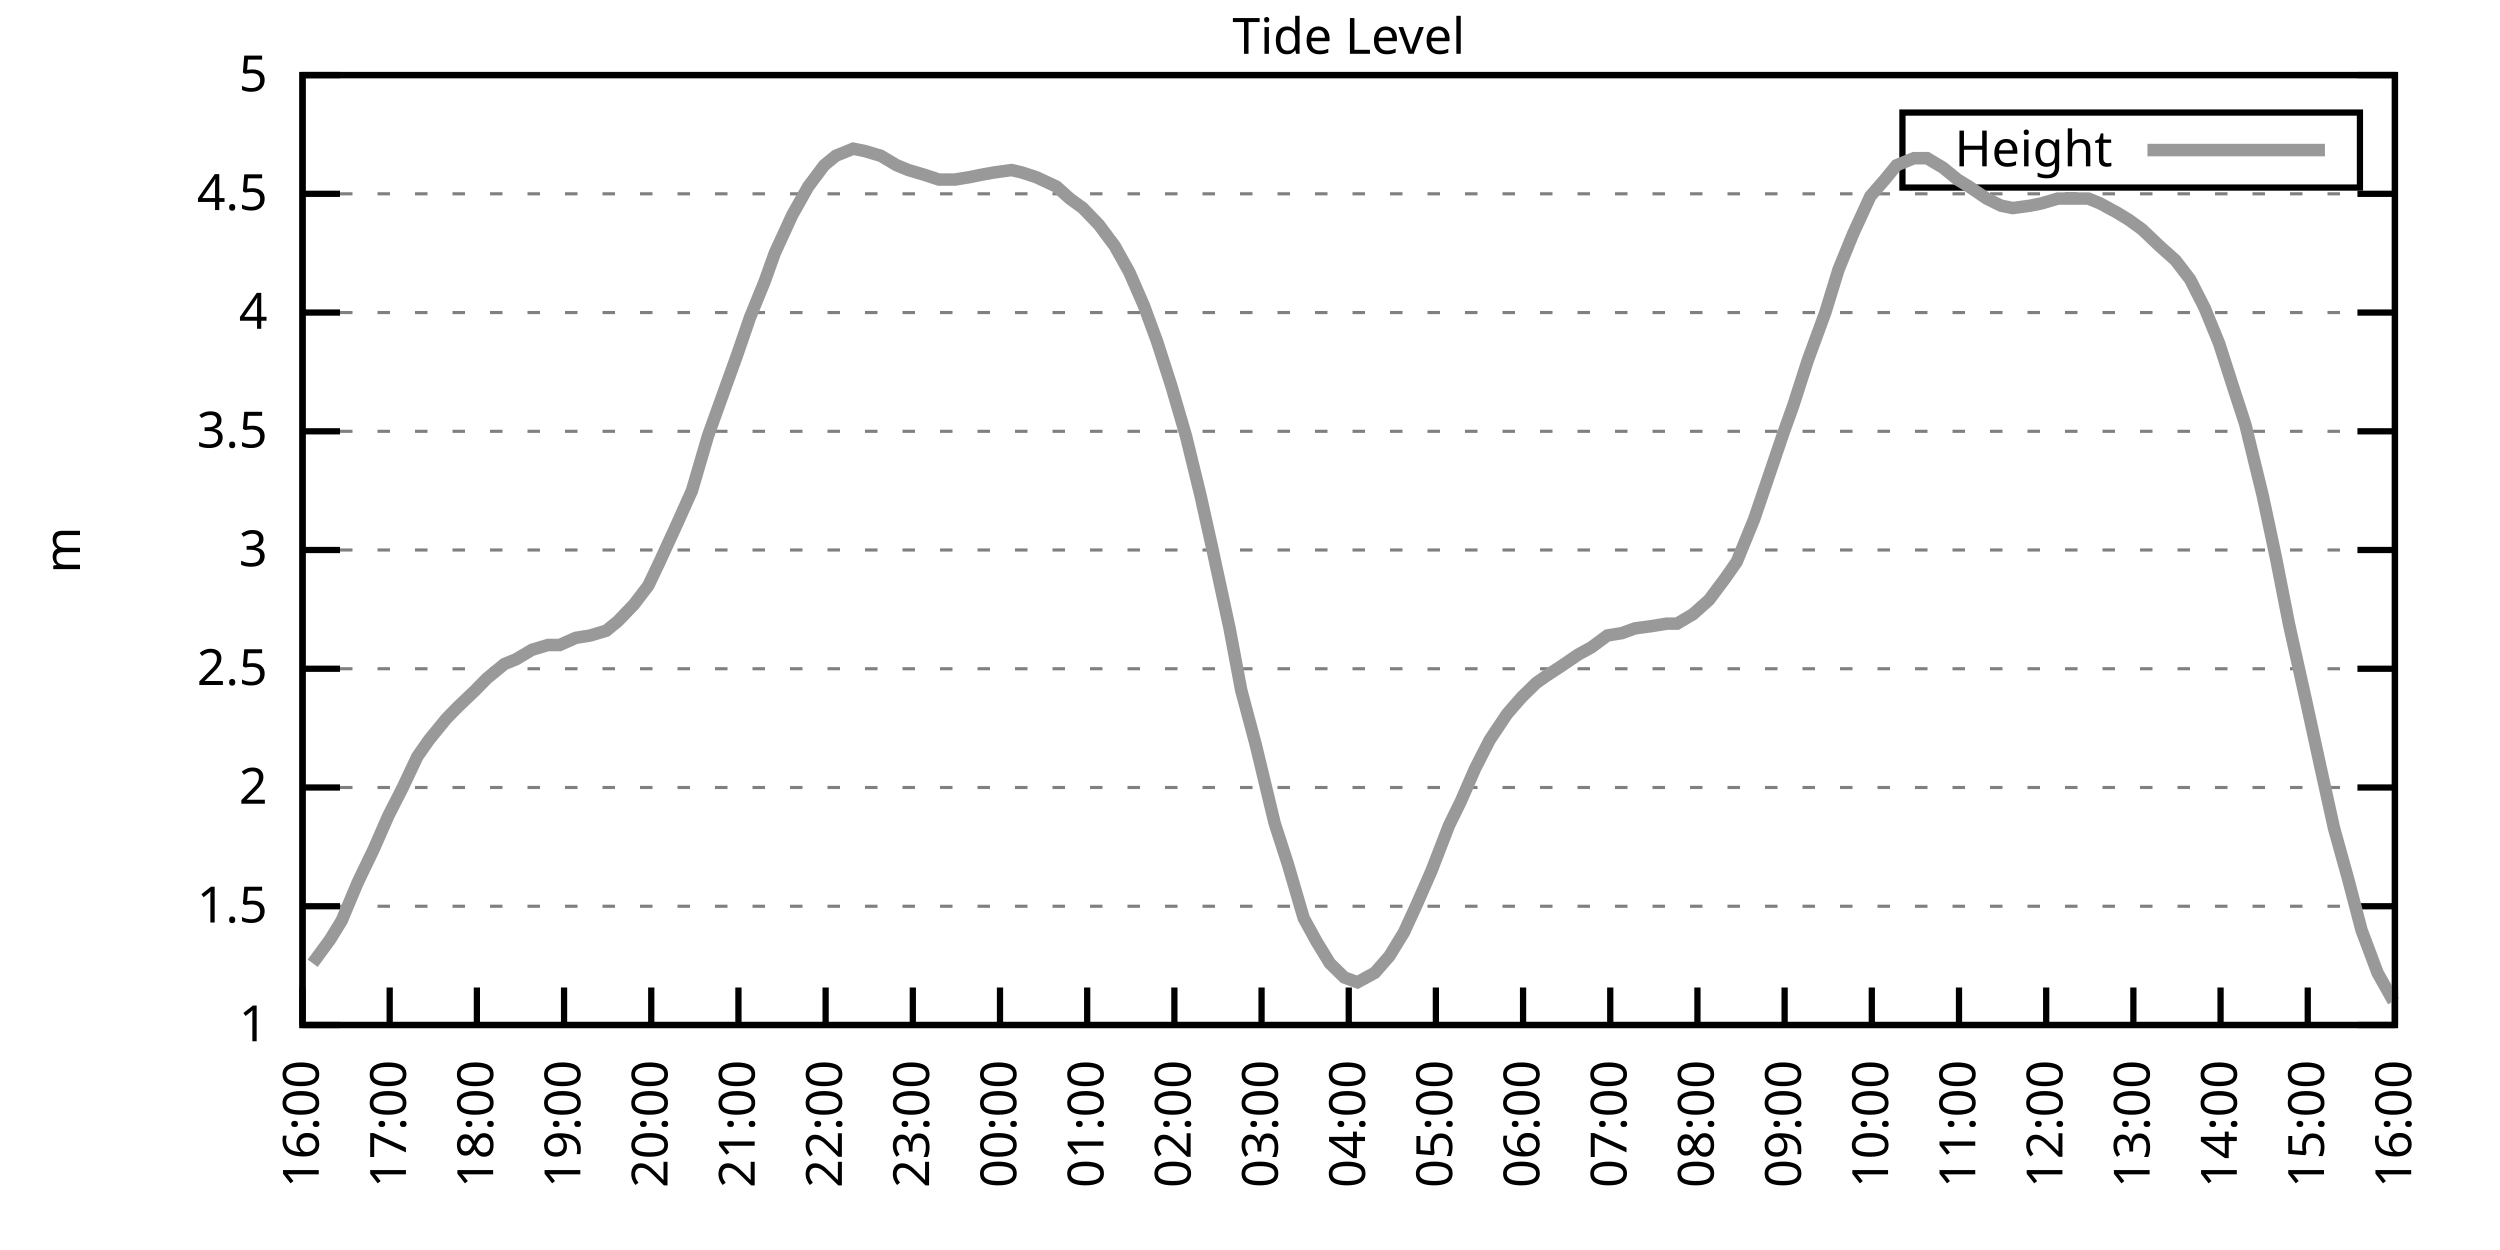
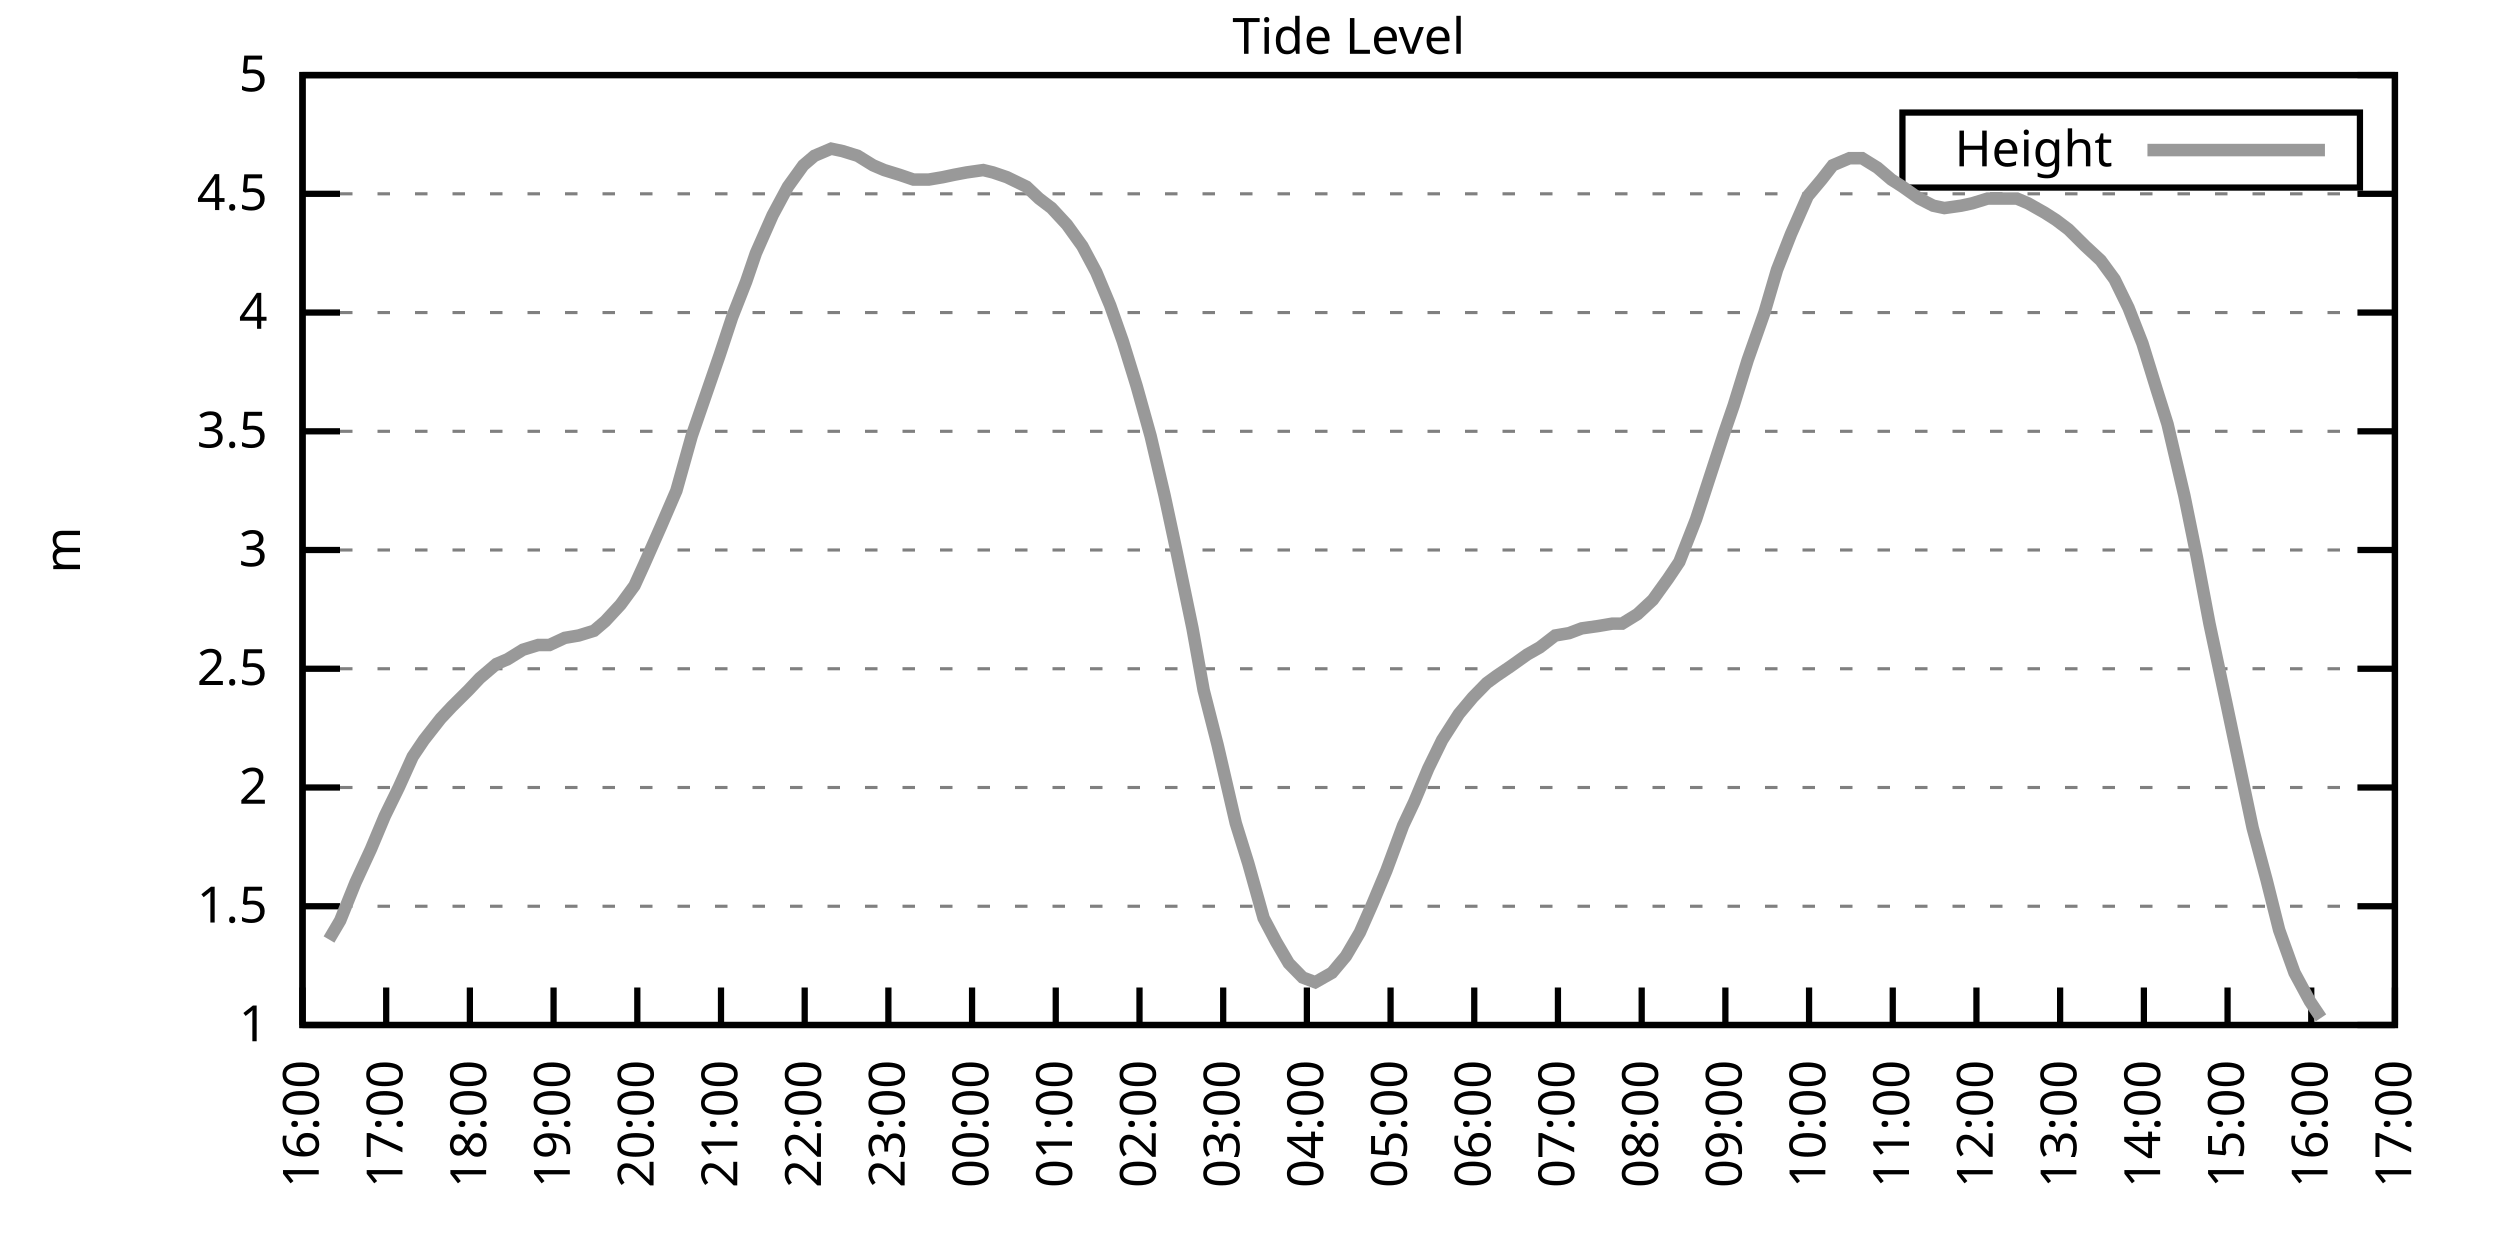
<svg xmlns="http://www.w3.org/2000/svg" xmlns:xlink="http://www.w3.org/1999/xlink" width="400" height="200" viewBox="0 0 400 200">
  <g id="gnuplot_canvas">
    <rect x="0" y="0" width="400" height="200" fill="none" />
    <defs>
      <circle id="gpDot" r="0.5" stroke-width="0.5" stroke="currentColor" />
      <path id="gpPt0" stroke-width="0.333" stroke="currentColor" d="M-1,0 h2 M0,-1 v2" />
      <path id="gpPt1" stroke-width="0.333" stroke="currentColor" d="M-1,-1 L1,1 M1,-1 L-1,1" />
      <path id="gpPt2" stroke-width="0.333" stroke="currentColor" d="M-1,0 L1,0 M0,-1 L0,1 M-1,-1 L1,1 M-1,1 L1,-1" />
      <rect id="gpPt3" stroke-width="0.333" stroke="currentColor" x="-1" y="-1" width="2" height="2" />
      <rect id="gpPt4" stroke-width="0.333" stroke="currentColor" fill="currentColor" x="-1" y="-1" width="2" height="2" />
      <circle id="gpPt5" stroke-width="0.333" stroke="currentColor" cx="0" cy="0" r="1" />
      <use xlink:href="#gpPt5" id="gpPt6" fill="currentColor" stroke="none" />
      <path id="gpPt7" stroke-width="0.333" stroke="currentColor" d="M0,-1.33 L-1.33,0.67 L1.33,0.67 z" />
      <use xlink:href="#gpPt7" id="gpPt8" fill="currentColor" stroke="none" />
      <use xlink:href="#gpPt7" id="gpPt9" stroke="currentColor" transform="rotate(180)" />
      <use xlink:href="#gpPt9" id="gpPt10" fill="currentColor" stroke="none" />
      <use xlink:href="#gpPt3" id="gpPt11" stroke="currentColor" transform="rotate(45)" />
      <use xlink:href="#gpPt11" id="gpPt12" fill="currentColor" stroke="none" />
      <path id="gpPt13" stroke-width="0.333" stroke="currentColor" d="M0,1.330 L1.265,0.411 L0.782,-1.067 L-0.782,-1.076 L-1.265,0.411 z" />
      <use xlink:href="#gpPt13" id="gpPt14" fill="currentColor" stroke="none" />
      <filter id="textbox" filterUnits="objectBoundingBox" x="0" y="0" height="1" width="1">
        <feFlood flood-color="white" flood-opacity="1" result="bgnd" />
        <feComposite in="SourceGraphic" in2="bgnd" operator="atop" />
      </filter>
      <filter id="greybox" filterUnits="objectBoundingBox" x="0" y="0" height="1" width="1">
        <feFlood flood-color="lightgrey" flood-opacity="1" result="grey" />
        <feComposite in="SourceGraphic" in2="grey" operator="atop" />
      </filter>
    </defs>
    <g fill="none" color="white" stroke="currentColor" stroke-width="1.00" stroke-linecap="butt" stroke-linejoin="miter">
</g>
    <g fill="none" color="black" stroke="currentColor" stroke-width="1.00" stroke-linecap="butt" stroke-linejoin="miter">
      <g stroke="none" shape-rendering="crispEdges">
        <polygon fill="rgb(255, 255, 255)" points="48.40,164.00 383.18,164.00 383.18,12.02 48.40,12.02 " />
      </g>
    </g>
    <g fill="none" color="black" stroke="currentColor" stroke-width="1.00" stroke-linecap="butt" stroke-linejoin="miter">
</g>
    <g fill="none" color="black" stroke="black" stroke-width="0.50" stroke-linecap="butt" stroke-linejoin="miter">
</g>
    <g fill="none" color="gray" stroke="currentColor" stroke-width="0.50" stroke-linecap="butt" stroke-linejoin="miter">
      <path stroke="gray" stroke-dasharray="2,4" class="gridline" d="M48.40,164.00 L383.19,164.00  " />
    </g>
    <g fill="none" color="gray" stroke="gray" stroke-width="1.00" stroke-linecap="butt" stroke-linejoin="miter">
</g>
    <g fill="none" color="black" stroke="currentColor" stroke-width="1.00" stroke-linecap="butt" stroke-linejoin="miter">
      <path stroke="black" d="M48.40,164.00 L54.40,164.00 M383.19,164.00 L377.19,164.00  " />
      <g transform="translate(42.80,166.60)" stroke="none" fill="black" font-family="Sans" font-size="8.00" text-anchor="end">
        <text>
          <tspan font-family="Sans"> 1</tspan>
        </text>
      </g>
    </g>
    <g fill="none" color="black" stroke="currentColor" stroke-width="1.00" stroke-linecap="butt" stroke-linejoin="miter">
</g>
    <g fill="none" color="black" stroke="black" stroke-width="0.50" stroke-linecap="butt" stroke-linejoin="miter">
</g>
    <g fill="none" color="gray" stroke="currentColor" stroke-width="0.50" stroke-linecap="butt" stroke-linejoin="miter">
      <path stroke="gray" stroke-dasharray="2,4" class="gridline" d="M48.40,145.00 L383.19,145.00  " />
    </g>
    <g fill="none" color="gray" stroke="gray" stroke-width="1.00" stroke-linecap="butt" stroke-linejoin="miter">
</g>
    <g fill="none" color="black" stroke="currentColor" stroke-width="1.00" stroke-linecap="butt" stroke-linejoin="miter">
      <path stroke="black" d="M48.40,145.00 L54.40,145.00 M383.19,145.00 L377.19,145.00  " />
      <g transform="translate(42.80,147.60)" stroke="none" fill="black" font-family="Sans" font-size="8.00" text-anchor="end">
        <text>
          <tspan font-family="Sans"> 1.5</tspan>
        </text>
      </g>
    </g>
    <g fill="none" color="black" stroke="currentColor" stroke-width="1.00" stroke-linecap="butt" stroke-linejoin="miter">
</g>
    <g fill="none" color="black" stroke="black" stroke-width="0.50" stroke-linecap="butt" stroke-linejoin="miter">
</g>
    <g fill="none" color="gray" stroke="currentColor" stroke-width="0.50" stroke-linecap="butt" stroke-linejoin="miter">
      <path stroke="gray" stroke-dasharray="2,4" class="gridline" d="M48.40,126.00 L383.19,126.00  " />
    </g>
    <g fill="none" color="gray" stroke="gray" stroke-width="1.00" stroke-linecap="butt" stroke-linejoin="miter">
</g>
    <g fill="none" color="black" stroke="currentColor" stroke-width="1.00" stroke-linecap="butt" stroke-linejoin="miter">
      <path stroke="black" d="M48.40,126.00 L54.40,126.00 M383.19,126.00 L377.19,126.00  " />
      <g transform="translate(42.80,128.60)" stroke="none" fill="black" font-family="Sans" font-size="8.00" text-anchor="end">
        <text>
          <tspan font-family="Sans"> 2</tspan>
        </text>
      </g>
    </g>
    <g fill="none" color="black" stroke="currentColor" stroke-width="1.00" stroke-linecap="butt" stroke-linejoin="miter">
</g>
    <g fill="none" color="black" stroke="black" stroke-width="0.50" stroke-linecap="butt" stroke-linejoin="miter">
</g>
    <g fill="none" color="gray" stroke="currentColor" stroke-width="0.50" stroke-linecap="butt" stroke-linejoin="miter">
      <path stroke="gray" stroke-dasharray="2,4" class="gridline" d="M48.40,107.00 L383.19,107.00  " />
    </g>
    <g fill="none" color="gray" stroke="gray" stroke-width="1.00" stroke-linecap="butt" stroke-linejoin="miter">
</g>
    <g fill="none" color="black" stroke="currentColor" stroke-width="1.00" stroke-linecap="butt" stroke-linejoin="miter">
      <path stroke="black" d="M48.40,107.00 L54.40,107.00 M383.19,107.00 L377.19,107.00  " />
      <g transform="translate(42.80,109.60)" stroke="none" fill="black" font-family="Sans" font-size="8.00" text-anchor="end">
        <text>
          <tspan font-family="Sans"> 2.5</tspan>
        </text>
      </g>
    </g>
    <g fill="none" color="black" stroke="currentColor" stroke-width="1.00" stroke-linecap="butt" stroke-linejoin="miter">
</g>
    <g fill="none" color="black" stroke="black" stroke-width="0.50" stroke-linecap="butt" stroke-linejoin="miter">
</g>
    <g fill="none" color="gray" stroke="currentColor" stroke-width="0.50" stroke-linecap="butt" stroke-linejoin="miter">
      <path stroke="gray" stroke-dasharray="2,4" class="gridline" d="M48.40,88.00 L383.19,88.00  " />
    </g>
    <g fill="none" color="gray" stroke="gray" stroke-width="1.00" stroke-linecap="butt" stroke-linejoin="miter">
</g>
    <g fill="none" color="black" stroke="currentColor" stroke-width="1.00" stroke-linecap="butt" stroke-linejoin="miter">
      <path stroke="black" d="M48.40,88.00 L54.40,88.00 M383.19,88.00 L377.19,88.00  " />
      <g transform="translate(42.80,90.60)" stroke="none" fill="black" font-family="Sans" font-size="8.00" text-anchor="end">
        <text>
          <tspan font-family="Sans"> 3</tspan>
        </text>
      </g>
    </g>
    <g fill="none" color="black" stroke="currentColor" stroke-width="1.00" stroke-linecap="butt" stroke-linejoin="miter">
</g>
    <g fill="none" color="black" stroke="black" stroke-width="0.50" stroke-linecap="butt" stroke-linejoin="miter">
</g>
    <g fill="none" color="gray" stroke="currentColor" stroke-width="0.50" stroke-linecap="butt" stroke-linejoin="miter">
      <path stroke="gray" stroke-dasharray="2,4" class="gridline" d="M48.40,69.01 L383.19,69.01  " />
    </g>
    <g fill="none" color="gray" stroke="gray" stroke-width="1.00" stroke-linecap="butt" stroke-linejoin="miter">
</g>
    <g fill="none" color="black" stroke="currentColor" stroke-width="1.00" stroke-linecap="butt" stroke-linejoin="miter">
      <path stroke="black" d="M48.40,69.01 L54.40,69.01 M383.19,69.01 L377.19,69.01  " />
      <g transform="translate(42.80,71.61)" stroke="none" fill="black" font-family="Sans" font-size="8.00" text-anchor="end">
        <text>
          <tspan font-family="Sans"> 3.5</tspan>
        </text>
      </g>
    </g>
    <g fill="none" color="black" stroke="currentColor" stroke-width="1.00" stroke-linecap="butt" stroke-linejoin="miter">
</g>
    <g fill="none" color="black" stroke="black" stroke-width="0.50" stroke-linecap="butt" stroke-linejoin="miter">
</g>
    <g fill="none" color="gray" stroke="currentColor" stroke-width="0.50" stroke-linecap="butt" stroke-linejoin="miter">
      <path stroke="gray" stroke-dasharray="2,4" class="gridline" d="M48.40,50.01 L383.19,50.01  " />
    </g>
    <g fill="none" color="gray" stroke="gray" stroke-width="1.00" stroke-linecap="butt" stroke-linejoin="miter">
</g>
    <g fill="none" color="black" stroke="currentColor" stroke-width="1.00" stroke-linecap="butt" stroke-linejoin="miter">
      <path stroke="black" d="M48.40,50.01 L54.40,50.01 M383.19,50.01 L377.19,50.01  " />
      <g transform="translate(42.80,52.61)" stroke="none" fill="black" font-family="Sans" font-size="8.00" text-anchor="end">
        <text>
          <tspan font-family="Sans"> 4</tspan>
        </text>
      </g>
    </g>
    <g fill="none" color="black" stroke="currentColor" stroke-width="1.00" stroke-linecap="butt" stroke-linejoin="miter">
</g>
    <g fill="none" color="black" stroke="black" stroke-width="0.50" stroke-linecap="butt" stroke-linejoin="miter">
</g>
    <g fill="none" color="gray" stroke="currentColor" stroke-width="0.50" stroke-linecap="butt" stroke-linejoin="miter">
      <path stroke="gray" stroke-dasharray="2,4" class="gridline" d="M48.40,31.01 L383.19,31.01  " />
    </g>
    <g fill="none" color="gray" stroke="gray" stroke-width="1.00" stroke-linecap="butt" stroke-linejoin="miter">
</g>
    <g fill="none" color="black" stroke="currentColor" stroke-width="1.00" stroke-linecap="butt" stroke-linejoin="miter">
      <path stroke="black" d="M48.40,31.01 L54.40,31.01 M383.19,31.01 L377.19,31.01  " />
      <g transform="translate(42.80,33.61)" stroke="none" fill="black" font-family="Sans" font-size="8.00" text-anchor="end">
        <text>
          <tspan font-family="Sans"> 4.5</tspan>
        </text>
      </g>
    </g>
    <g fill="none" color="black" stroke="currentColor" stroke-width="1.00" stroke-linecap="butt" stroke-linejoin="miter">
</g>
    <g fill="none" color="black" stroke="black" stroke-width="0.50" stroke-linecap="butt" stroke-linejoin="miter">
</g>
    <g fill="none" color="gray" stroke="currentColor" stroke-width="0.50" stroke-linecap="butt" stroke-linejoin="miter">
      <path stroke="gray" stroke-dasharray="2,4" class="gridline" d="M48.40,12.01 L383.19,12.01  " />
    </g>
    <g fill="none" color="gray" stroke="gray" stroke-width="1.00" stroke-linecap="butt" stroke-linejoin="miter">
</g>
    <g fill="none" color="black" stroke="currentColor" stroke-width="1.00" stroke-linecap="butt" stroke-linejoin="miter">
      <path stroke="black" d="M48.40,12.01 L54.40,12.01 M383.19,12.01 L377.19,12.01  " />
      <g transform="translate(42.80,14.61)" stroke="none" fill="black" font-family="Sans" font-size="8.00" text-anchor="end">
        <text>
          <tspan font-family="Sans"> 5</tspan>
        </text>
      </g>
    </g>
    <g fill="none" color="black" stroke="currentColor" stroke-width="1.00" stroke-linecap="butt" stroke-linejoin="miter">
      <path stroke="black" d="M48.40,164.00 L48.40,158.00  " />
      <g transform="translate(51.00,169.60) rotate(270.00)" stroke="none" fill="black" font-family="Sans" font-size="8.00" text-anchor="end">
        <text>
          <tspan font-family="Sans">16:00</tspan>
        </text>
      </g>
    </g>
    <g fill="none" color="black" stroke="currentColor" stroke-width="1.00" stroke-linecap="butt" stroke-linejoin="miter">
-       <path stroke="black" d="M62.35,164.00 L62.35,158.00  " />
-       <g transform="translate(64.95,169.60) rotate(270.00)" stroke="none" fill="black" font-family="Sans" font-size="8.00" text-anchor="end">
+       <path stroke="black" d="M61.79,164.00 L61.79,158.00  " />
+       <g transform="translate(64.39,169.60) rotate(270.00)" stroke="none" fill="black" font-family="Sans" font-size="8.00" text-anchor="end">
        <text>
          <tspan font-family="Sans">17:00</tspan>
        </text>
      </g>
    </g>
    <g fill="none" color="black" stroke="currentColor" stroke-width="1.00" stroke-linecap="butt" stroke-linejoin="miter">
-       <path stroke="black" d="M76.30,164.00 L76.30,158.00  " />
-       <g transform="translate(78.90,169.60) rotate(270.00)" stroke="none" fill="black" font-family="Sans" font-size="8.00" text-anchor="end">
+       <path stroke="black" d="M75.18,164.00 L75.18,158.00  " />
+       <g transform="translate(77.78,169.60) rotate(270.00)" stroke="none" fill="black" font-family="Sans" font-size="8.00" text-anchor="end">
        <text>
          <tspan font-family="Sans">18:00</tspan>
        </text>
      </g>
    </g>
    <g fill="none" color="black" stroke="currentColor" stroke-width="1.00" stroke-linecap="butt" stroke-linejoin="miter">
-       <path stroke="black" d="M90.25,164.00 L90.25,158.00  " />
-       <g transform="translate(92.85,169.60) rotate(270.00)" stroke="none" fill="black" font-family="Sans" font-size="8.00" text-anchor="end">
+       <path stroke="black" d="M88.57,164.00 L88.57,158.00  " />
+       <g transform="translate(91.17,169.60) rotate(270.00)" stroke="none" fill="black" font-family="Sans" font-size="8.00" text-anchor="end">
        <text>
          <tspan font-family="Sans">19:00</tspan>
        </text>
      </g>
    </g>
    <g fill="none" color="black" stroke="currentColor" stroke-width="1.00" stroke-linecap="butt" stroke-linejoin="miter">
-       <path stroke="black" d="M104.20,164.00 L104.20,158.00  " />
-       <g transform="translate(106.80,169.60) rotate(270.00)" stroke="none" fill="black" font-family="Sans" font-size="8.00" text-anchor="end">
+       <path stroke="black" d="M101.97,164.00 L101.97,158.00  " />
+       <g transform="translate(104.57,169.60) rotate(270.00)" stroke="none" fill="black" font-family="Sans" font-size="8.00" text-anchor="end">
        <text>
          <tspan font-family="Sans">20:00</tspan>
        </text>
      </g>
    </g>
    <g fill="none" color="black" stroke="currentColor" stroke-width="1.00" stroke-linecap="butt" stroke-linejoin="miter">
-       <path stroke="black" d="M118.15,164.00 L118.15,158.00  " />
-       <g transform="translate(120.75,169.60) rotate(270.00)" stroke="none" fill="black" font-family="Sans" font-size="8.00" text-anchor="end">
+       <path stroke="black" d="M115.36,164.00 L115.36,158.00  " />
+       <g transform="translate(117.96,169.60) rotate(270.00)" stroke="none" fill="black" font-family="Sans" font-size="8.00" text-anchor="end">
        <text>
          <tspan font-family="Sans">21:00</tspan>
        </text>
      </g>
    </g>
    <g fill="none" color="black" stroke="currentColor" stroke-width="1.00" stroke-linecap="butt" stroke-linejoin="miter">
-       <path stroke="black" d="M132.10,164.00 L132.10,158.00  " />
-       <g transform="translate(134.70,169.60) rotate(270.00)" stroke="none" fill="black" font-family="Sans" font-size="8.00" text-anchor="end">
+       <path stroke="black" d="M128.75,164.00 L128.75,158.00  " />
+       <g transform="translate(131.35,169.60) rotate(270.00)" stroke="none" fill="black" font-family="Sans" font-size="8.00" text-anchor="end">
        <text>
          <tspan font-family="Sans">22:00</tspan>
        </text>
      </g>
    </g>
    <g fill="none" color="black" stroke="currentColor" stroke-width="1.00" stroke-linecap="butt" stroke-linejoin="miter">
-       <path stroke="black" d="M146.05,164.00 L146.05,158.00  " />
-       <g transform="translate(148.65,169.60) rotate(270.00)" stroke="none" fill="black" font-family="Sans" font-size="8.00" text-anchor="end">
+       <path stroke="black" d="M142.14,164.00 L142.14,158.00  " />
+       <g transform="translate(144.74,169.60) rotate(270.00)" stroke="none" fill="black" font-family="Sans" font-size="8.00" text-anchor="end">
        <text>
          <tspan font-family="Sans">23:00</tspan>
        </text>
      </g>
    </g>
    <g fill="none" color="black" stroke="currentColor" stroke-width="1.00" stroke-linecap="butt" stroke-linejoin="miter">
-       <path stroke="black" d="M160.00,164.00 L160.00,158.00  " />
-       <g transform="translate(162.60,169.60) rotate(270.00)" stroke="none" fill="black" font-family="Sans" font-size="8.00" text-anchor="end">
+       <path stroke="black" d="M155.53,164.00 L155.53,158.00  " />
+       <g transform="translate(158.13,169.60) rotate(270.00)" stroke="none" fill="black" font-family="Sans" font-size="8.00" text-anchor="end">
        <text>
          <tspan font-family="Sans">00:00</tspan>
        </text>
      </g>
    </g>
    <g fill="none" color="black" stroke="currentColor" stroke-width="1.00" stroke-linecap="butt" stroke-linejoin="miter">
-       <path stroke="black" d="M173.95,164.00 L173.95,158.00  " />
-       <g transform="translate(176.55,169.60) rotate(270.00)" stroke="none" fill="black" font-family="Sans" font-size="8.00" text-anchor="end">
+       <path stroke="black" d="M168.92,164.00 L168.92,158.00  " />
+       <g transform="translate(171.52,169.60) rotate(270.00)" stroke="none" fill="black" font-family="Sans" font-size="8.00" text-anchor="end">
        <text>
          <tspan font-family="Sans">01:00</tspan>
        </text>
      </g>
    </g>
    <g fill="none" color="black" stroke="currentColor" stroke-width="1.00" stroke-linecap="butt" stroke-linejoin="miter">
-       <path stroke="black" d="M187.90,164.00 L187.90,158.00  " />
-       <g transform="translate(190.50,169.60) rotate(270.00)" stroke="none" fill="black" font-family="Sans" font-size="8.00" text-anchor="end">
+       <path stroke="black" d="M182.32,164.00 L182.32,158.00  " />
+       <g transform="translate(184.92,169.60) rotate(270.00)" stroke="none" fill="black" font-family="Sans" font-size="8.00" text-anchor="end">
        <text>
          <tspan font-family="Sans">02:00</tspan>
        </text>
      </g>
    </g>
    <g fill="none" color="black" stroke="currentColor" stroke-width="1.00" stroke-linecap="butt" stroke-linejoin="miter">
-       <path stroke="black" d="M201.85,164.00 L201.85,158.00  " />
-       <g transform="translate(204.45,169.60) rotate(270.00)" stroke="none" fill="black" font-family="Sans" font-size="8.00" text-anchor="end">
+       <path stroke="black" d="M195.71,164.00 L195.71,158.00  " />
+       <g transform="translate(198.31,169.60) rotate(270.00)" stroke="none" fill="black" font-family="Sans" font-size="8.00" text-anchor="end">
        <text>
          <tspan font-family="Sans">03:00</tspan>
        </text>
      </g>
    </g>
    <g fill="none" color="black" stroke="currentColor" stroke-width="1.00" stroke-linecap="butt" stroke-linejoin="miter">
-       <path stroke="black" d="M215.80,164.00 L215.80,158.00  " />
-       <g transform="translate(218.40,169.60) rotate(270.00)" stroke="none" fill="black" font-family="Sans" font-size="8.00" text-anchor="end">
+       <path stroke="black" d="M209.10,164.00 L209.10,158.00  " />
+       <g transform="translate(211.70,169.60) rotate(270.00)" stroke="none" fill="black" font-family="Sans" font-size="8.00" text-anchor="end">
        <text>
          <tspan font-family="Sans">04:00</tspan>
        </text>
      </g>
    </g>
    <g fill="none" color="black" stroke="currentColor" stroke-width="1.00" stroke-linecap="butt" stroke-linejoin="miter">
-       <path stroke="black" d="M229.74,164.00 L229.74,158.00  " />
-       <g transform="translate(232.34,169.60) rotate(270.00)" stroke="none" fill="black" font-family="Sans" font-size="8.00" text-anchor="end">
+       <path stroke="black" d="M222.49,164.00 L222.49,158.00  " />
+       <g transform="translate(225.09,169.60) rotate(270.00)" stroke="none" fill="black" font-family="Sans" font-size="8.00" text-anchor="end">
        <text>
          <tspan font-family="Sans">05:00</tspan>
        </text>
      </g>
    </g>
    <g fill="none" color="black" stroke="currentColor" stroke-width="1.00" stroke-linecap="butt" stroke-linejoin="miter">
-       <path stroke="black" d="M243.69,164.00 L243.69,158.00  " />
-       <g transform="translate(246.29,169.60) rotate(270.00)" stroke="none" fill="black" font-family="Sans" font-size="8.00" text-anchor="end">
+       <path stroke="black" d="M235.88,164.00 L235.88,158.00  " />
+       <g transform="translate(238.48,169.60) rotate(270.00)" stroke="none" fill="black" font-family="Sans" font-size="8.00" text-anchor="end">
        <text>
          <tspan font-family="Sans">06:00</tspan>
        </text>
      </g>
    </g>
    <g fill="none" color="black" stroke="currentColor" stroke-width="1.00" stroke-linecap="butt" stroke-linejoin="miter">
-       <path stroke="black" d="M257.64,164.00 L257.64,158.00  " />
-       <g transform="translate(260.24,169.60) rotate(270.00)" stroke="none" fill="black" font-family="Sans" font-size="8.00" text-anchor="end">
+       <path stroke="black" d="M249.27,164.00 L249.27,158.00  " />
+       <g transform="translate(251.87,169.60) rotate(270.00)" stroke="none" fill="black" font-family="Sans" font-size="8.00" text-anchor="end">
        <text>
          <tspan font-family="Sans">07:00</tspan>
        </text>
      </g>
    </g>
    <g fill="none" color="black" stroke="currentColor" stroke-width="1.00" stroke-linecap="butt" stroke-linejoin="miter">
-       <path stroke="black" d="M271.59,164.00 L271.59,158.00  " />
-       <g transform="translate(274.19,169.60) rotate(270.00)" stroke="none" fill="black" font-family="Sans" font-size="8.00" text-anchor="end">
+       <path stroke="black" d="M262.67,164.00 L262.67,158.00  " />
+       <g transform="translate(265.27,169.60) rotate(270.00)" stroke="none" fill="black" font-family="Sans" font-size="8.00" text-anchor="end">
        <text>
          <tspan font-family="Sans">08:00</tspan>
        </text>
      </g>
    </g>
    <g fill="none" color="black" stroke="currentColor" stroke-width="1.00" stroke-linecap="butt" stroke-linejoin="miter">
-       <path stroke="black" d="M285.54,164.00 L285.54,158.00  " />
-       <g transform="translate(288.14,169.60) rotate(270.00)" stroke="none" fill="black" font-family="Sans" font-size="8.00" text-anchor="end">
+       <path stroke="black" d="M276.06,164.00 L276.06,158.00  " />
+       <g transform="translate(278.66,169.60) rotate(270.00)" stroke="none" fill="black" font-family="Sans" font-size="8.00" text-anchor="end">
        <text>
          <tspan font-family="Sans">09:00</tspan>
        </text>
      </g>
    </g>
    <g fill="none" color="black" stroke="currentColor" stroke-width="1.00" stroke-linecap="butt" stroke-linejoin="miter">
-       <path stroke="black" d="M299.49,164.00 L299.49,158.00  " />
-       <g transform="translate(302.09,169.60) rotate(270.00)" stroke="none" fill="black" font-family="Sans" font-size="8.00" text-anchor="end">
+       <path stroke="black" d="M289.45,164.00 L289.45,158.00  " />
+       <g transform="translate(292.05,169.60) rotate(270.00)" stroke="none" fill="black" font-family="Sans" font-size="8.00" text-anchor="end">
        <text>
          <tspan font-family="Sans">10:00</tspan>
        </text>
      </g>
    </g>
    <g fill="none" color="black" stroke="currentColor" stroke-width="1.00" stroke-linecap="butt" stroke-linejoin="miter">
-       <path stroke="black" d="M313.44,164.00 L313.44,158.00  " />
-       <g transform="translate(316.04,169.60) rotate(270.00)" stroke="none" fill="black" font-family="Sans" font-size="8.00" text-anchor="end">
+       <path stroke="black" d="M302.84,164.00 L302.84,158.00  " />
+       <g transform="translate(305.44,169.60) rotate(270.00)" stroke="none" fill="black" font-family="Sans" font-size="8.00" text-anchor="end">
        <text>
          <tspan font-family="Sans">11:00</tspan>
        </text>
      </g>
    </g>
    <g fill="none" color="black" stroke="currentColor" stroke-width="1.00" stroke-linecap="butt" stroke-linejoin="miter">
-       <path stroke="black" d="M327.39,164.00 L327.39,158.00  " />
-       <g transform="translate(329.99,169.60) rotate(270.00)" stroke="none" fill="black" font-family="Sans" font-size="8.00" text-anchor="end">
+       <path stroke="black" d="M316.23,164.00 L316.23,158.00  " />
+       <g transform="translate(318.83,169.60) rotate(270.00)" stroke="none" fill="black" font-family="Sans" font-size="8.00" text-anchor="end">
        <text>
          <tspan font-family="Sans">12:00</tspan>
        </text>
      </g>
    </g>
    <g fill="none" color="black" stroke="currentColor" stroke-width="1.00" stroke-linecap="butt" stroke-linejoin="miter">
-       <path stroke="black" d="M341.34,164.00 L341.34,158.00  " />
-       <g transform="translate(343.94,169.60) rotate(270.00)" stroke="none" fill="black" font-family="Sans" font-size="8.00" text-anchor="end">
+       <path stroke="black" d="M329.62,164.00 L329.62,158.00  " />
+       <g transform="translate(332.22,169.60) rotate(270.00)" stroke="none" fill="black" font-family="Sans" font-size="8.00" text-anchor="end">
        <text>
          <tspan font-family="Sans">13:00</tspan>
        </text>
      </g>
    </g>
    <g fill="none" color="black" stroke="currentColor" stroke-width="1.00" stroke-linecap="butt" stroke-linejoin="miter">
-       <path stroke="black" d="M355.29,164.00 L355.29,158.00  " />
-       <g transform="translate(357.89,169.60) rotate(270.00)" stroke="none" fill="black" font-family="Sans" font-size="8.00" text-anchor="end">
+       <path stroke="black" d="M343.02,164.00 L343.02,158.00  " />
+       <g transform="translate(345.62,169.60) rotate(270.00)" stroke="none" fill="black" font-family="Sans" font-size="8.00" text-anchor="end">
        <text>
          <tspan font-family="Sans">14:00</tspan>
        </text>
      </g>
    </g>
    <g fill="none" color="black" stroke="currentColor" stroke-width="1.00" stroke-linecap="butt" stroke-linejoin="miter">
-       <path stroke="black" d="M369.24,164.00 L369.24,158.00  " />
-       <g transform="translate(371.84,169.60) rotate(270.00)" stroke="none" fill="black" font-family="Sans" font-size="8.00" text-anchor="end">
+       <path stroke="black" d="M356.41,164.00 L356.41,158.00  " />
+       <g transform="translate(359.01,169.60) rotate(270.00)" stroke="none" fill="black" font-family="Sans" font-size="8.00" text-anchor="end">
        <text>
          <tspan font-family="Sans">15:00</tspan>
+         </text>
+       </g>
+     </g>
+     <g fill="none" color="black" stroke="currentColor" stroke-width="1.00" stroke-linecap="butt" stroke-linejoin="miter">
+       <path stroke="black" d="M369.80,164.00 L369.80,158.00  " />
+       <g transform="translate(372.40,169.60) rotate(270.00)" stroke="none" fill="black" font-family="Sans" font-size="8.00" text-anchor="end">
+         <text>
+           <tspan font-family="Sans">16:00</tspan>
        </text>
      </g>
    </g>
    <g fill="none" color="black" stroke="currentColor" stroke-width="1.00" stroke-linecap="butt" stroke-linejoin="miter">
      <path stroke="black" d="M383.19,164.00 L383.19,158.00  " />
      <g transform="translate(385.79,169.60) rotate(270.00)" stroke="none" fill="black" font-family="Sans" font-size="8.00" text-anchor="end">
        <text>
-           <tspan font-family="Sans">16:00</tspan>
+           <tspan font-family="Sans">17:00</tspan>
        </text>
      </g>
    </g>
    <g fill="none" color="black" stroke="currentColor" stroke-width="1.00" stroke-linecap="butt" stroke-linejoin="miter">
</g>
    <g fill="none" color="black" stroke="currentColor" stroke-width="1.00" stroke-linecap="butt" stroke-linejoin="miter">
      <path stroke="black" d="M48.40,12.01 L48.40,164.00 L383.19,164.00 L383.19,12.01 L48.40,12.01 Z  " />
    </g>
    <g fill="none" color="black" stroke="currentColor" stroke-width="1.00" stroke-linecap="butt" stroke-linejoin="miter">
</g>
    <g fill="none" color="black" stroke="currentColor" stroke-width="1.00" stroke-linecap="butt" stroke-linejoin="miter">
      <path stroke="black" d="M304.39,30.01 L304.39,18.01 L377.59,18.01 L377.59,30.01 L304.39,30.01 Z  " />
    </g>
    <g id="Tide_level_plot_1">
      <g fill="none" color="white" stroke="black" stroke-width="2.00" stroke-linecap="butt" stroke-linejoin="miter">
</g>
      <g fill="none" color="black" stroke="currentColor" stroke-width="2.00" stroke-linecap="butt" stroke-linejoin="miter">
        <g transform="translate(337.99,26.61)" stroke="none" fill="black" font-family="Sans" font-size="8.00" text-anchor="end">
          <text>
            <tspan font-family="Sans">Height</tspan>
          </text>
        </g>
      </g>
      <g fill="none" color="black" stroke="currentColor" stroke-width="2.00" stroke-linecap="butt" stroke-linejoin="miter">
-         <path stroke="rgb(153, 153, 153)" d="M343.59,24.01 L371.99,24.01 M50.03,154.12 L52.82,150.32 L54.68,147.28 L57.23,141.20 L59.79,135.88 L62.12,130.56   L64.44,126.00 L66.77,121.06 L68.63,118.40 L71.42,114.98 L73.28,113.08 L76.07,110.42 L77.93,108.52 L80.72,106.24   L82.58,105.48 L85.13,103.96 L87.69,103.20 L89.55,103.20 L92.11,102.06 L94.43,101.68 L96.99,100.92 L98.85,99.40   L101.41,96.74 L103.73,93.70 L105.36,90.28 L108.15,84.21 L110.71,78.51 L113.27,69.77 L115.59,63.31 L117.92,56.85   L120.01,50.77 L122.33,45.07 L123.96,40.51 L126.75,34.43 L129.31,29.87 L131.87,26.45 L133.72,24.93 L136.51,23.79   L138.37,24.17 L140.93,24.93 L143.49,26.45 L145.35,27.21 L147.91,27.97 L150.23,28.73 L152.79,28.73 L155.11,28.35   L156.97,27.97 L159.07,27.59 L161.86,27.21 L163.48,27.59 L165.81,28.35 L169.06,29.87 L171.16,31.77 L173.25,33.29   L175.81,35.95 L178.36,39.37 L180.69,43.55 L183.01,48.87 L185.11,54.57 L187.43,61.79 L189.76,69.77 L192.08,79.27   L193.94,87.63 L196.73,100.54 L198.59,110.42 L200.92,119.16 L203.94,131.70 L206.03,138.16 L208.59,146.90 L210.68,150.70   L212.77,154.12 L215.10,156.40 L217.19,157.16 L219.98,155.64 L222.30,152.98 L224.63,149.18 L226.72,144.62 L229.05,139.30   L231.84,132.08 L233.70,128.28 L236.02,122.96 L238.35,118.40 L241.14,114.22 L243.46,111.56 L245.79,109.28 L247.41,108.14   L249.74,106.62 L252.53,104.72 L254.62,103.58 L257.18,101.68 L259.50,101.30 L261.60,100.54 L264.39,100.16 L266.71,99.78   L268.34,99.78 L270.90,98.26 L273.45,95.98 L276.01,92.56 L277.87,89.90 L280.66,83.07 L282.99,76.23 L285.31,69.39   L286.94,64.83 L289.26,57.61 L292.05,50.01 L294.15,43.17 L296.47,37.47 L299.26,31.39 L301.58,28.73 L303.44,26.45   L306.23,25.31 L308.33,25.31 L310.88,26.83 L313.21,28.73 L315.07,29.87 L317.86,31.77 L320.18,32.91 L322.04,33.29   L324.83,32.91 L326.69,32.53 L329.25,31.77 L331.58,31.77 L334.13,31.77 L335.99,32.53 L338.78,34.05 L340.64,35.19   L342.74,36.71 L345.53,39.37 L348.08,41.65 L350.41,44.69 L352.73,49.25 L355.06,54.95 L357.38,62.17 L359.24,67.87   L362.03,79.27 L364.13,89.14 L366.22,99.78 L369.01,112.32 L371.33,122.96 L373.43,132.46 L375.75,140.82 L377.84,148.80   L380.40,155.64 L382.96,160.20  " />
+         <path stroke="rgb(153, 153, 153)" d="M343.59,24.01 L371.99,24.01 M52.64,150.32 L54.43,147.28 L56.88,141.20 L59.34,135.88 L61.57,130.56 L63.80,126.00   L66.03,121.06 L67.82,118.40 L70.50,114.98 L72.28,113.08 L74.96,110.42 L76.75,108.52 L79.42,106.24 L81.21,105.48   L83.66,103.96 L86.12,103.20 L87.91,103.20 L90.36,102.06 L92.59,101.68 L95.05,100.92 L96.83,99.40 L99.29,96.74   L101.52,93.70 L103.08,90.28 L105.76,84.21 L108.22,78.51 L110.67,69.77 L112.90,63.31 L115.13,56.85 L117.14,50.77   L119.38,45.07 L120.94,40.51 L123.62,34.43 L126.07,29.87 L128.53,26.45 L130.31,24.93 L132.99,23.79 L134.78,24.17   L137.23,24.93 L139.69,26.45 L141.47,27.21 L143.93,27.97 L146.16,28.73 L148.61,28.73 L150.85,28.35 L152.63,27.97   L154.64,27.59 L157.32,27.21 L158.88,27.59 L161.11,28.35 L164.24,29.87 L166.25,31.77 L168.25,33.29 L170.71,35.95   L173.17,39.37 L175.40,43.55 L177.63,48.87 L179.64,54.57 L181.87,61.79 L184.10,69.77 L186.33,79.27 L188.12,87.63   L190.80,100.54 L192.58,110.42 L194.81,119.16 L197.72,131.70 L199.73,138.16 L202.18,146.90 L204.19,150.70 L206.20,154.12   L208.43,156.40 L210.44,157.16 L213.12,155.64 L215.35,152.98 L217.58,149.18 L219.59,144.62 L221.82,139.30 L224.50,132.08   L226.29,128.28 L228.52,122.96 L230.75,118.40 L233.43,114.22 L235.66,111.56 L237.89,109.28 L239.45,108.14 L241.69,106.62   L244.36,104.72 L246.37,103.58 L248.83,101.68 L251.06,101.30 L253.07,100.54 L255.75,100.16 L257.98,99.78 L259.54,99.78   L262.00,98.26 L264.45,95.98 L266.91,92.56 L268.69,89.90 L271.37,83.07 L273.60,76.23 L275.83,69.39 L277.40,64.83   L279.63,57.61 L282.31,50.01 L284.32,43.17 L286.55,37.47 L289.23,31.39 L291.46,28.73 L293.24,26.45 L295.92,25.31   L297.93,25.31 L300.39,26.83 L302.62,28.73 L304.40,29.87 L307.08,31.77 L309.31,32.91 L311.10,33.29 L313.78,32.91   L315.56,32.53 L318.02,31.77 L320.25,31.77 L322.70,31.77 L324.49,32.53 L327.17,34.05 L328.95,35.19 L330.96,36.71   L333.64,39.37 L336.10,41.65 L338.33,44.69 L340.56,49.25 L342.79,54.95 L345.02,62.17 L346.81,67.87 L349.49,79.27   L351.50,89.14 L353.51,99.78 L356.18,112.32 L358.42,122.96 L360.42,132.46 L362.66,140.82 L364.66,148.80 L367.12,155.64   L369.58,160.20 L371.36,162.86  " />
      </g>
    </g>
    <g fill="none" color="black" stroke="currentColor" stroke-width="2.00" stroke-linecap="butt" stroke-linejoin="miter">
</g>
    <g fill="none" color="black" stroke="black" stroke-width="1.00" stroke-linecap="butt" stroke-linejoin="miter">
</g>
    <g fill="none" color="black" stroke="currentColor" stroke-width="1.00" stroke-linecap="butt" stroke-linejoin="miter">
      <path stroke="black" d="M48.40,12.01 L48.40,164.00 L383.19,164.00 L383.19,12.01 L48.40,12.01 Z  " />
      <g transform="translate(12.80,88.01) rotate(270.00)" stroke="none" fill="black" font-family="Sans" font-size="8.00" text-anchor="middle">
        <text>
          <tspan font-family="Sans">m</tspan>
        </text>
      </g>
    </g>
    <g fill="none" color="black" stroke="currentColor" stroke-width="1.00" stroke-linecap="butt" stroke-linejoin="miter">
</g>
    <g fill="none" color="black" stroke="currentColor" stroke-width="1.00" stroke-linecap="butt" stroke-linejoin="miter">
      <g transform="translate(215.79,8.61)" stroke="none" fill="black" font-family="Sans" font-size="8.00" text-anchor="middle">
        <text>
          <tspan font-family="Sans">Tide Level</tspan>
        </text>
      </g>
    </g>
    <g fill="none" color="black" stroke="currentColor" stroke-width="1.00" stroke-linecap="butt" stroke-linejoin="miter">
</g>
  </g>
</svg>
